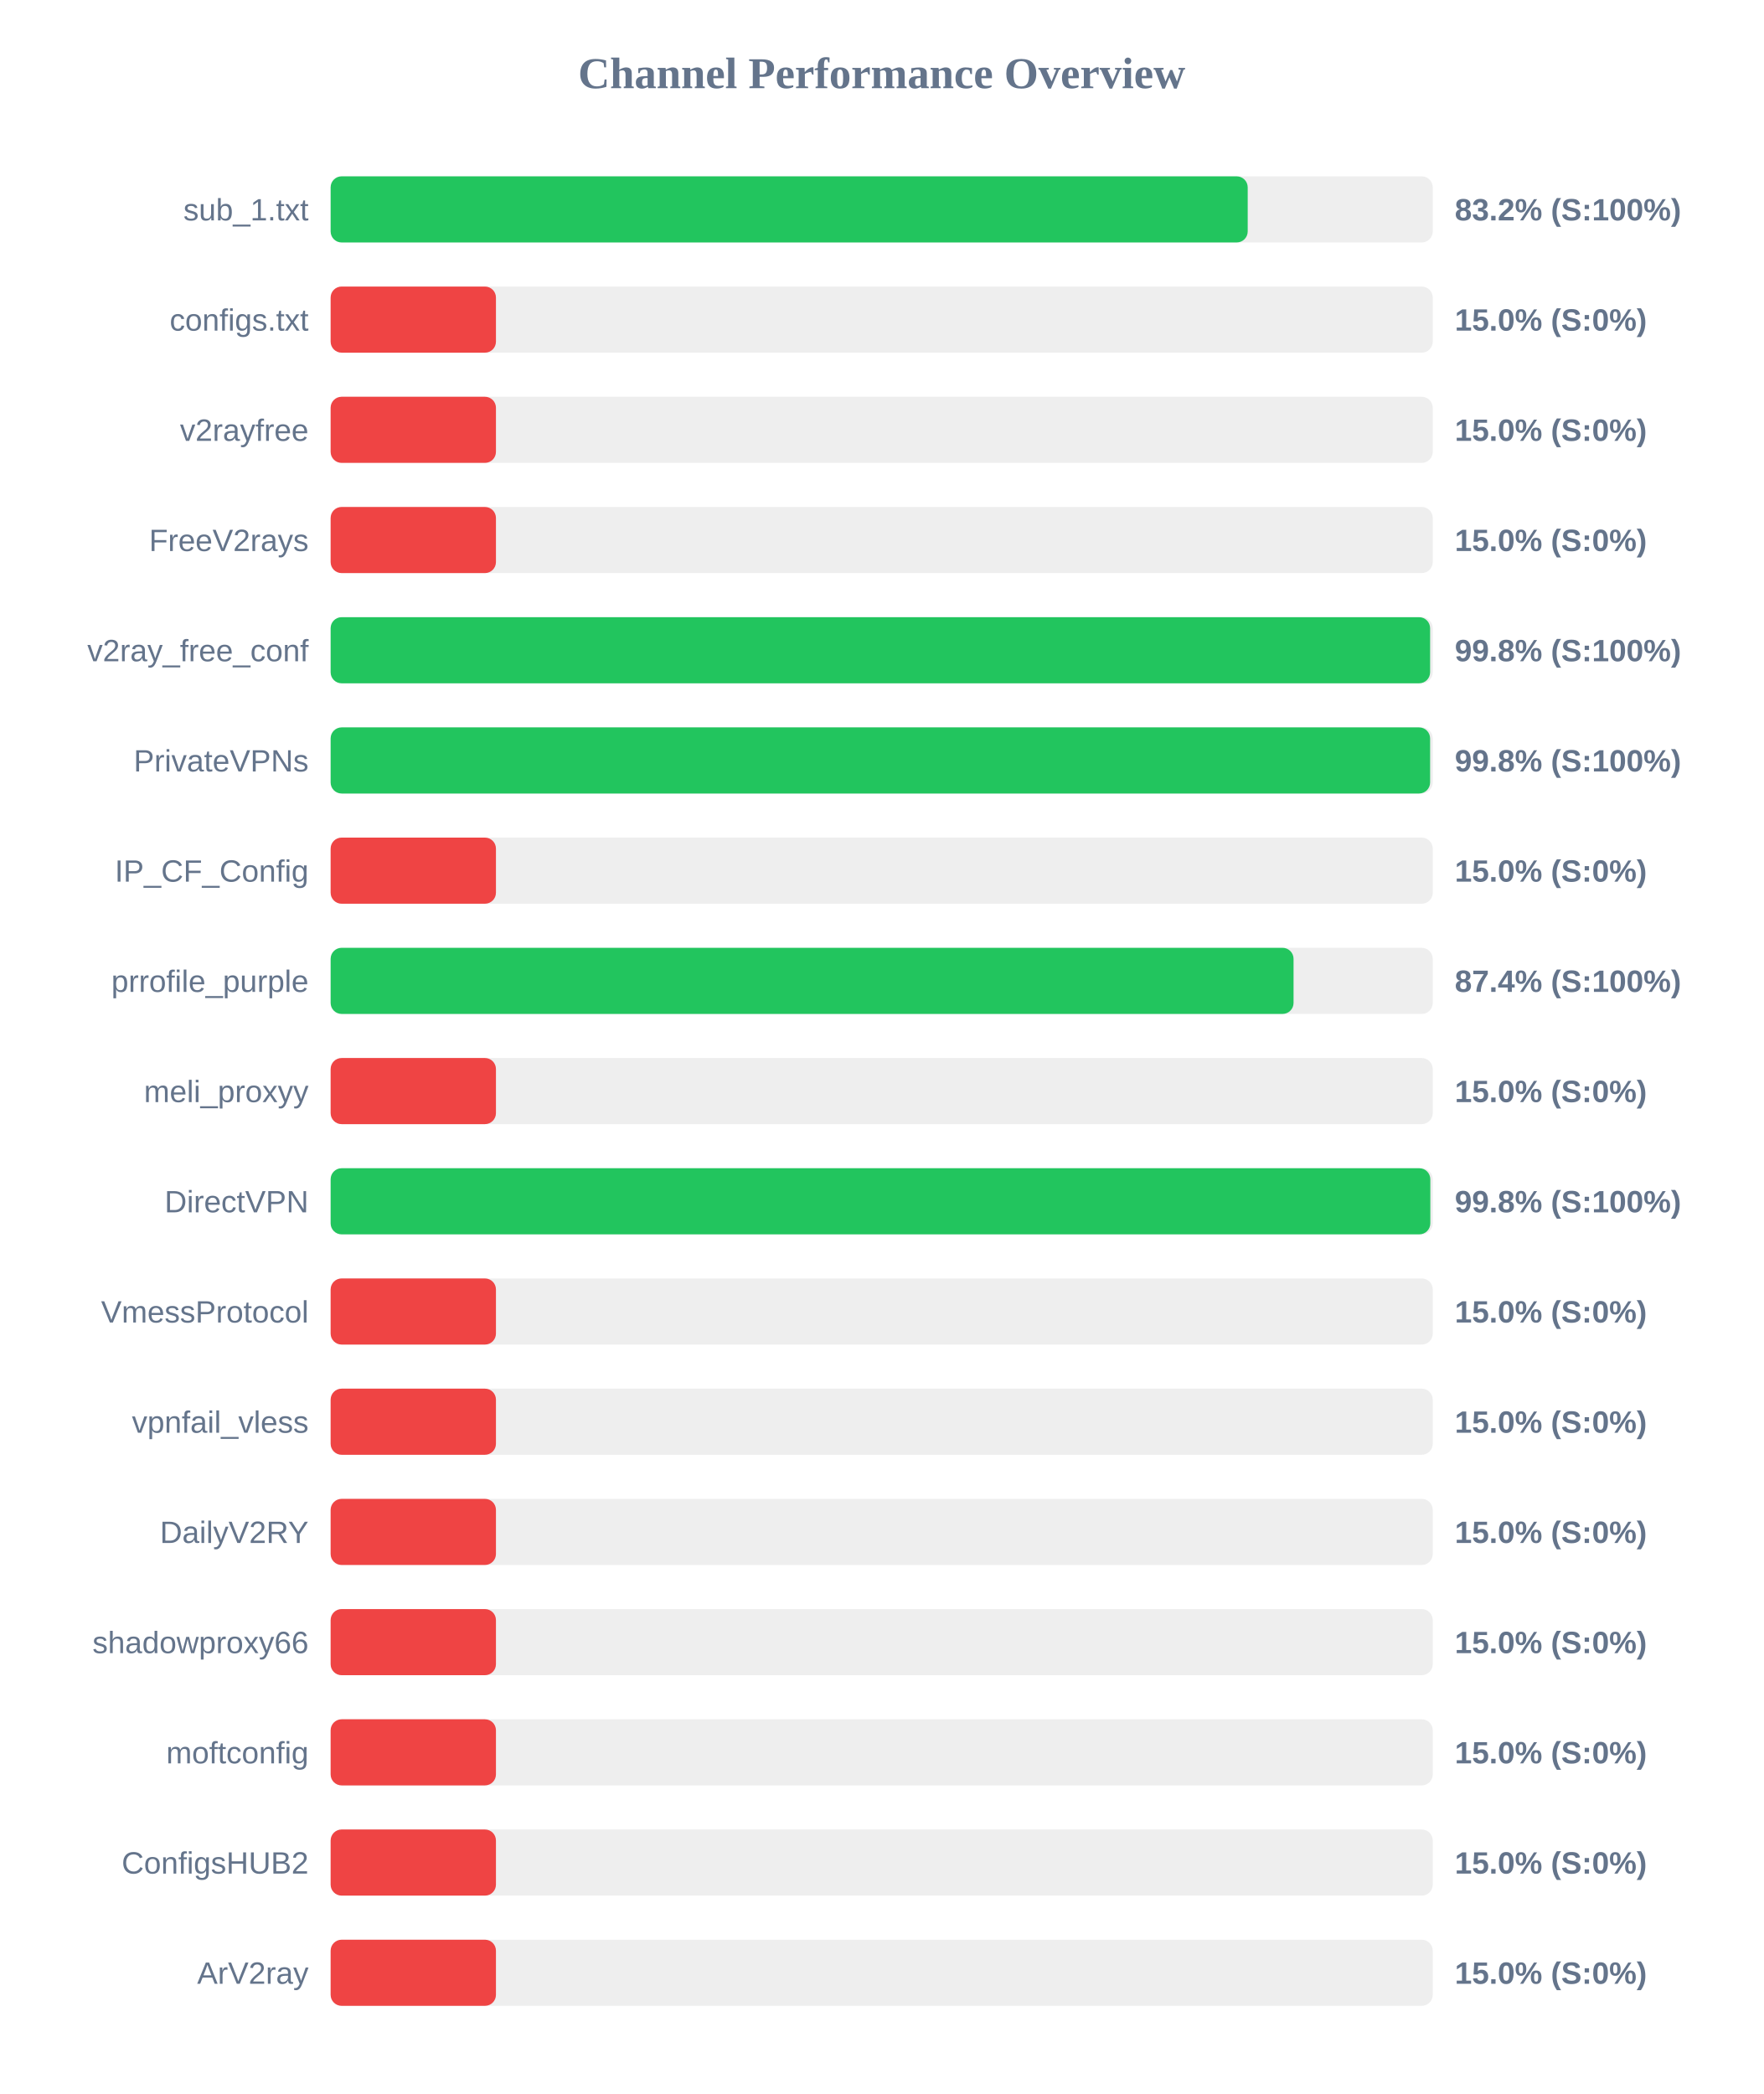
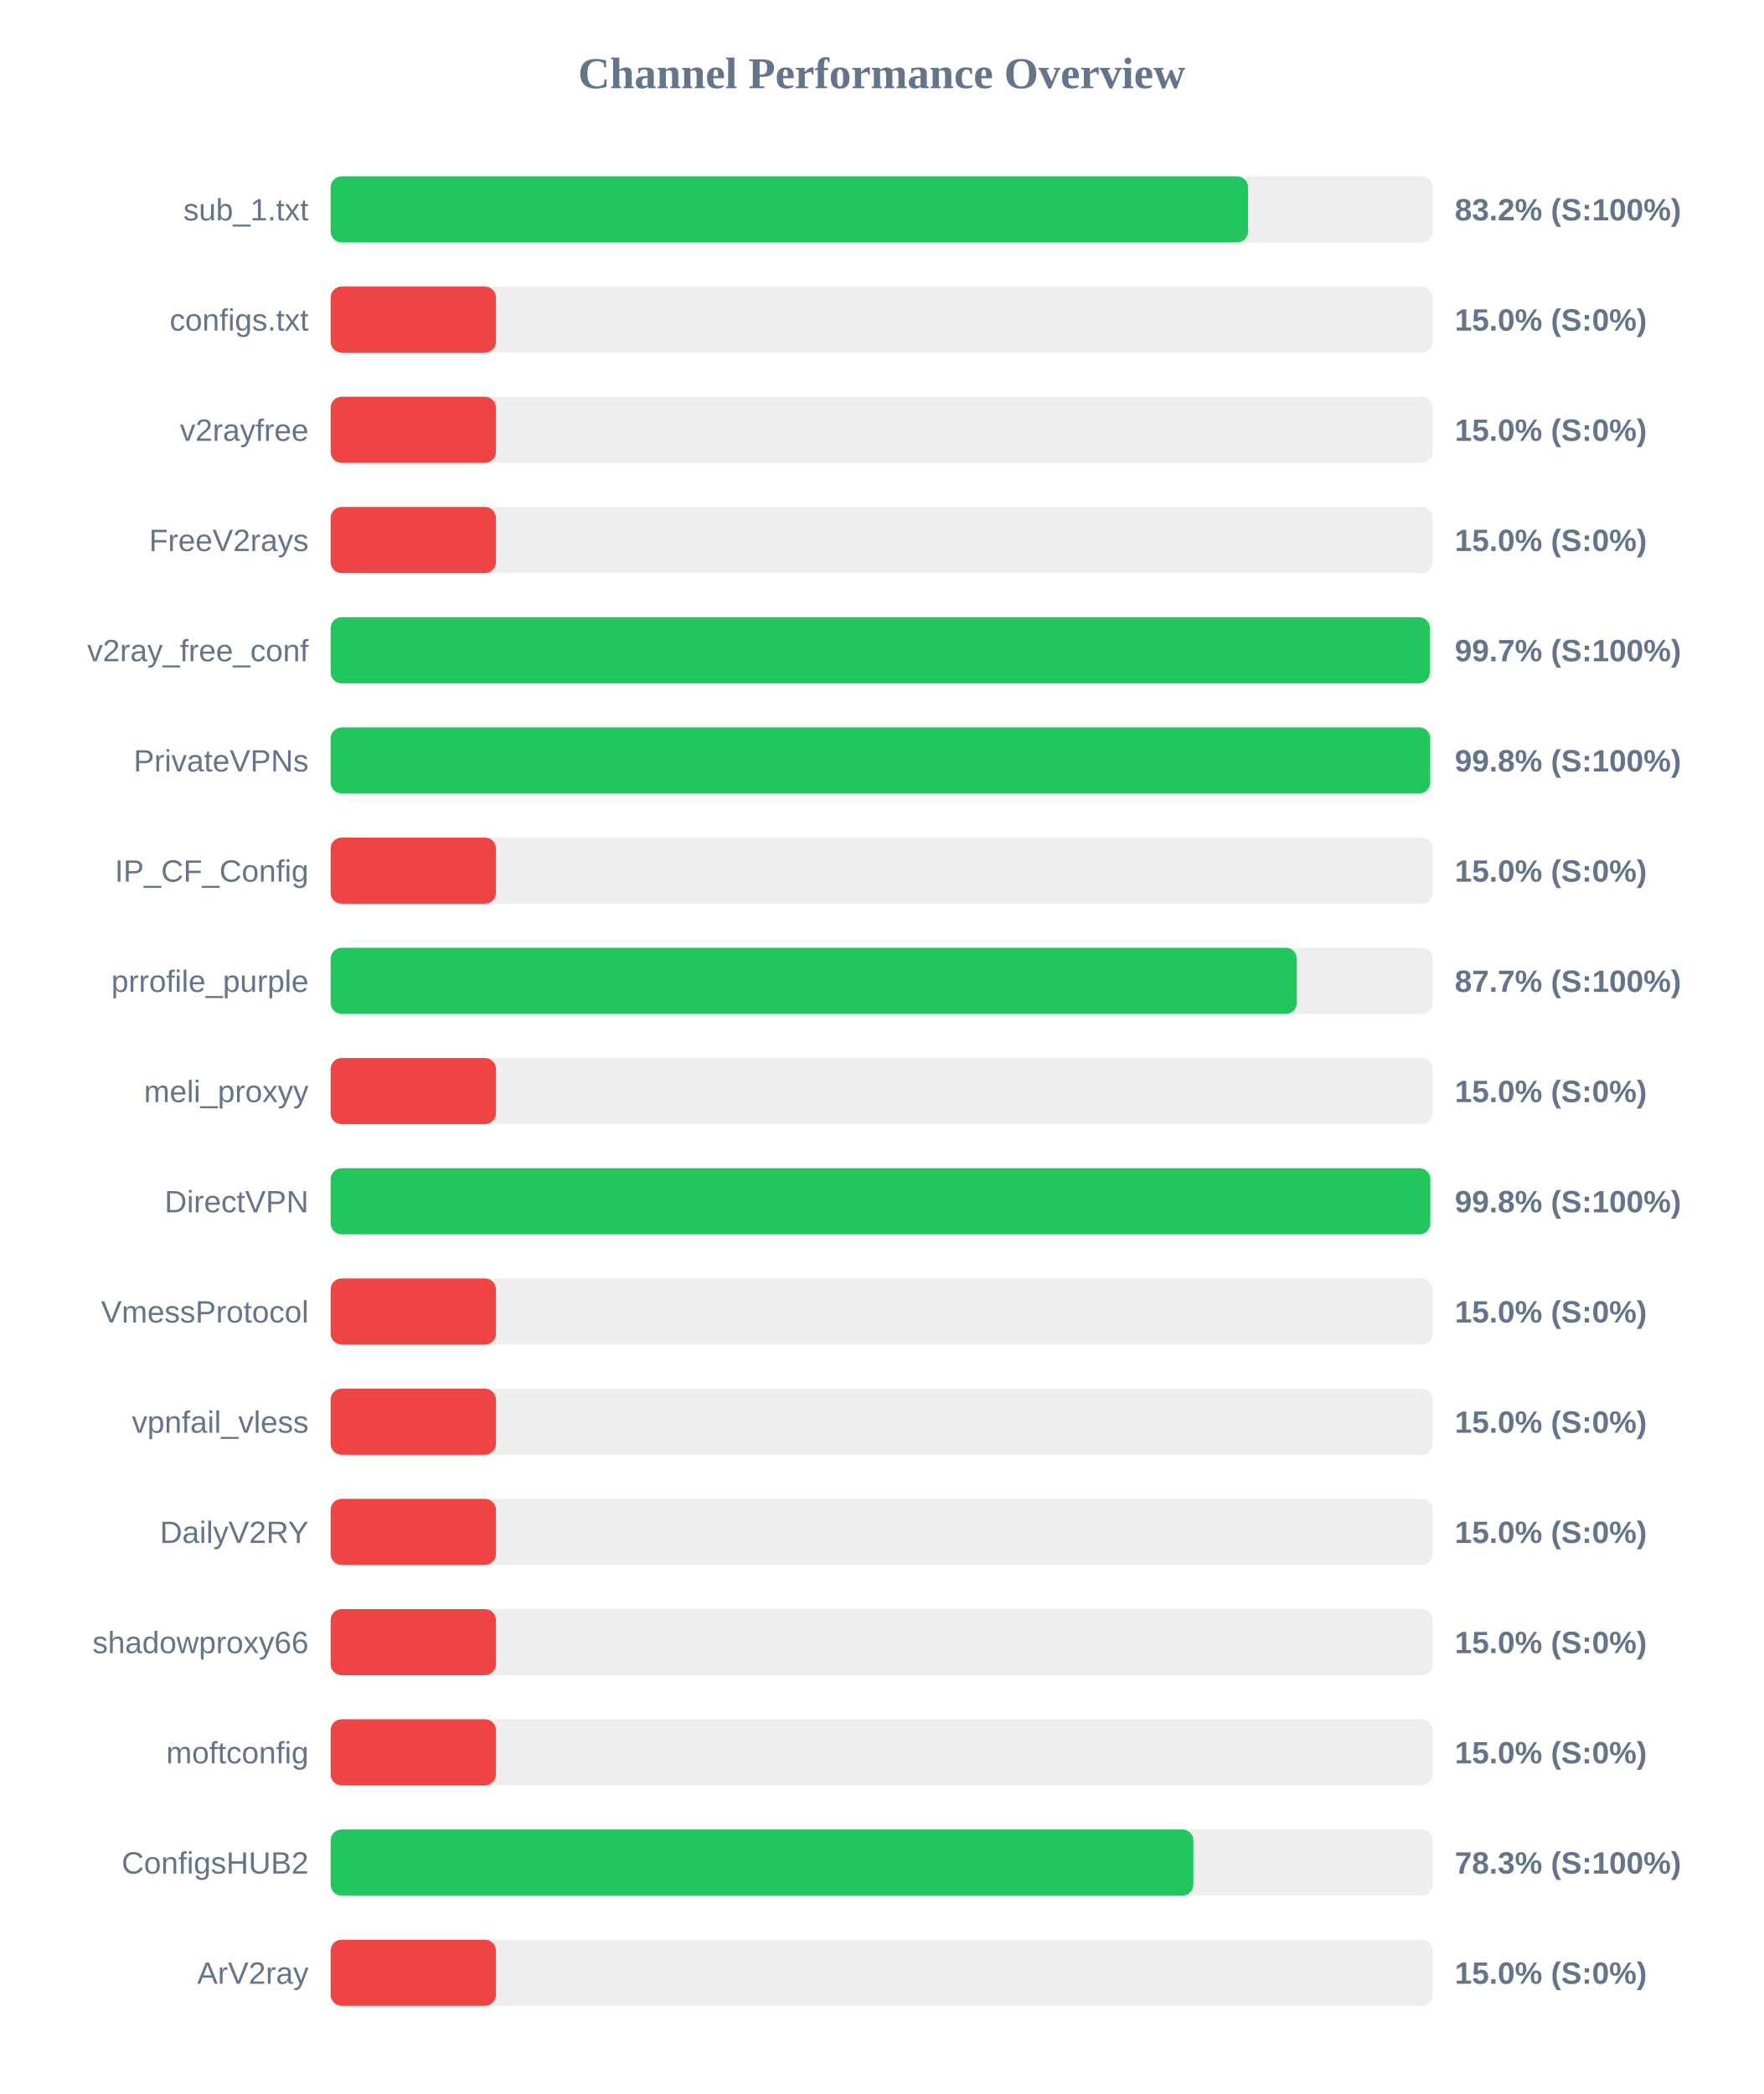
<svg xmlns="http://www.w3.org/2000/svg" width="800" height="950" version="1.1">
  <style>
        .row { font: 14px Arial; fill: #64748b; }
        .score { font: bold 14px Arial; fill: #64748b; }
    </style>
  <text x="400" y="40" text-anchor="middle" font-size="20px" font-weight="bold" fill="#64748b">Channel Performance Overview</text>
  <rect x="150" y="80" width="500" height="30" fill="#eee" rx="5" />
-   <rect x="150" y="80" width="416.05" height="30" fill="#22c55e" rx="5" />
+   <rect x="150" y="80" width="416.2" height="30" fill="#22c55e" rx="5" />
  <text x="140" y="100" text-anchor="end" class="row">sub_1.txt</text>
  <text x="660" y="100" text-anchor="start" class="score">83.2% (S:100%)</text>
  <rect x="150" y="130" width="500" height="30" fill="#eee" rx="5" />
  <rect x="150" y="130" width="75.0" height="30" fill="#ef4444" rx="5" />
  <text x="140" y="150" text-anchor="end" class="row">configs.txt</text>
  <text x="660" y="150" text-anchor="start" class="score">15.0% (S:0%)</text>
  <rect x="150" y="180" width="500" height="30" fill="#eee" rx="5" />
  <rect x="150" y="180" width="75.0" height="30" fill="#ef4444" rx="5" />
  <text x="140" y="200" text-anchor="end" class="row">v2rayfree</text>
  <text x="660" y="200" text-anchor="start" class="score">15.0% (S:0%)</text>
  <rect x="150" y="230" width="500" height="30" fill="#eee" rx="5" />
  <rect x="150" y="230" width="75.0" height="30" fill="#ef4444" rx="5" />
  <text x="140" y="250" text-anchor="end" class="row">FreeV2rays</text>
  <text x="660" y="250" text-anchor="start" class="score">15.0% (S:0%)</text>
  <rect x="150" y="280" width="500" height="30" fill="#eee" rx="5" />
-   <rect x="150" y="280" width="498.8" height="30" fill="#22c55e" rx="5" />
+   <rect x="150" y="280" width="498.7" height="30" fill="#22c55e" rx="5" />
  <text x="140" y="300" text-anchor="end" class="row">v2ray_free_conf</text>
-   <text x="660" y="300" text-anchor="start" class="score">99.8% (S:100%)</text>
+   <text x="660" y="300" text-anchor="start" class="score">99.7% (S:100%)</text>
  <rect x="150" y="330" width="500" height="30" fill="#eee" rx="5" />
-   <rect x="150" y="330" width="498.8" height="30" fill="#22c55e" rx="5" />
+   <rect x="150" y="330" width="498.85" height="30" fill="#22c55e" rx="5" />
  <text x="140" y="350" text-anchor="end" class="row">PrivateVPNs</text>
  <text x="660" y="350" text-anchor="start" class="score">99.8% (S:100%)</text>
  <rect x="150" y="380" width="500" height="30" fill="#eee" rx="5" />
  <rect x="150" y="380" width="75.0" height="30" fill="#ef4444" rx="5" />
  <text x="140" y="400" text-anchor="end" class="row">IP_CF_Config</text>
  <text x="660" y="400" text-anchor="start" class="score">15.0% (S:0%)</text>
  <rect x="150" y="430" width="500" height="30" fill="#eee" rx="5" />
-   <rect x="150" y="430" width="436.85" height="30" fill="#22c55e" rx="5" />
+   <rect x="150" y="430" width="438.35" height="30" fill="#22c55e" rx="5" />
  <text x="140" y="450" text-anchor="end" class="row">prrofile_purple</text>
-   <text x="660" y="450" text-anchor="start" class="score">87.4% (S:100%)</text>
+   <text x="660" y="450" text-anchor="start" class="score">87.7% (S:100%)</text>
  <rect x="150" y="480" width="500" height="30" fill="#eee" rx="5" />
  <rect x="150" y="480" width="75.0" height="30" fill="#ef4444" rx="5" />
  <text x="140" y="500" text-anchor="end" class="row">meli_proxyy</text>
  <text x="660" y="500" text-anchor="start" class="score">15.0% (S:0%)</text>
  <rect x="150" y="530" width="500" height="30" fill="#eee" rx="5" />
  <rect x="150" y="530" width="498.9" height="30" fill="#22c55e" rx="5" />
  <text x="140" y="550" text-anchor="end" class="row">DirectVPN</text>
  <text x="660" y="550" text-anchor="start" class="score">99.8% (S:100%)</text>
  <rect x="150" y="580" width="500" height="30" fill="#eee" rx="5" />
  <rect x="150" y="580" width="75.0" height="30" fill="#ef4444" rx="5" />
  <text x="140" y="600" text-anchor="end" class="row">VmessProtocol</text>
  <text x="660" y="600" text-anchor="start" class="score">15.0% (S:0%)</text>
  <rect x="150" y="630" width="500" height="30" fill="#eee" rx="5" />
  <rect x="150" y="630" width="75.0" height="30" fill="#ef4444" rx="5" />
  <text x="140" y="650" text-anchor="end" class="row">vpnfail_vless</text>
  <text x="660" y="650" text-anchor="start" class="score">15.0% (S:0%)</text>
  <rect x="150" y="680" width="500" height="30" fill="#eee" rx="5" />
  <rect x="150" y="680" width="75.0" height="30" fill="#ef4444" rx="5" />
  <text x="140" y="700" text-anchor="end" class="row">DailyV2RY</text>
  <text x="660" y="700" text-anchor="start" class="score">15.0% (S:0%)</text>
  <rect x="150" y="730" width="500" height="30" fill="#eee" rx="5" />
  <rect x="150" y="730" width="75.0" height="30" fill="#ef4444" rx="5" />
  <text x="140" y="750" text-anchor="end" class="row">shadowproxy66</text>
  <text x="660" y="750" text-anchor="start" class="score">15.0% (S:0%)</text>
  <rect x="150" y="780" width="500" height="30" fill="#eee" rx="5" />
  <rect x="150" y="780" width="75.0" height="30" fill="#ef4444" rx="5" />
  <text x="140" y="800" text-anchor="end" class="row">moftconfig</text>
  <text x="660" y="800" text-anchor="start" class="score">15.0% (S:0%)</text>
  <rect x="150" y="830" width="500" height="30" fill="#eee" rx="5" />
-   <rect x="150" y="830" width="75.0" height="30" fill="#ef4444" rx="5" />
+   <rect x="150" y="830" width="391.4" height="30" fill="#22c55e" rx="5" />
  <text x="140" y="850" text-anchor="end" class="row">ConfigsHUB2</text>
-   <text x="660" y="850" text-anchor="start" class="score">15.0% (S:0%)</text>
+   <text x="660" y="850" text-anchor="start" class="score">78.3% (S:100%)</text>
  <rect x="150" y="880" width="500" height="30" fill="#eee" rx="5" />
  <rect x="150" y="880" width="75.0" height="30" fill="#ef4444" rx="5" />
  <text x="140" y="900" text-anchor="end" class="row">ArV2ray</text>
  <text x="660" y="900" text-anchor="start" class="score">15.0% (S:0%)</text>
</svg>
